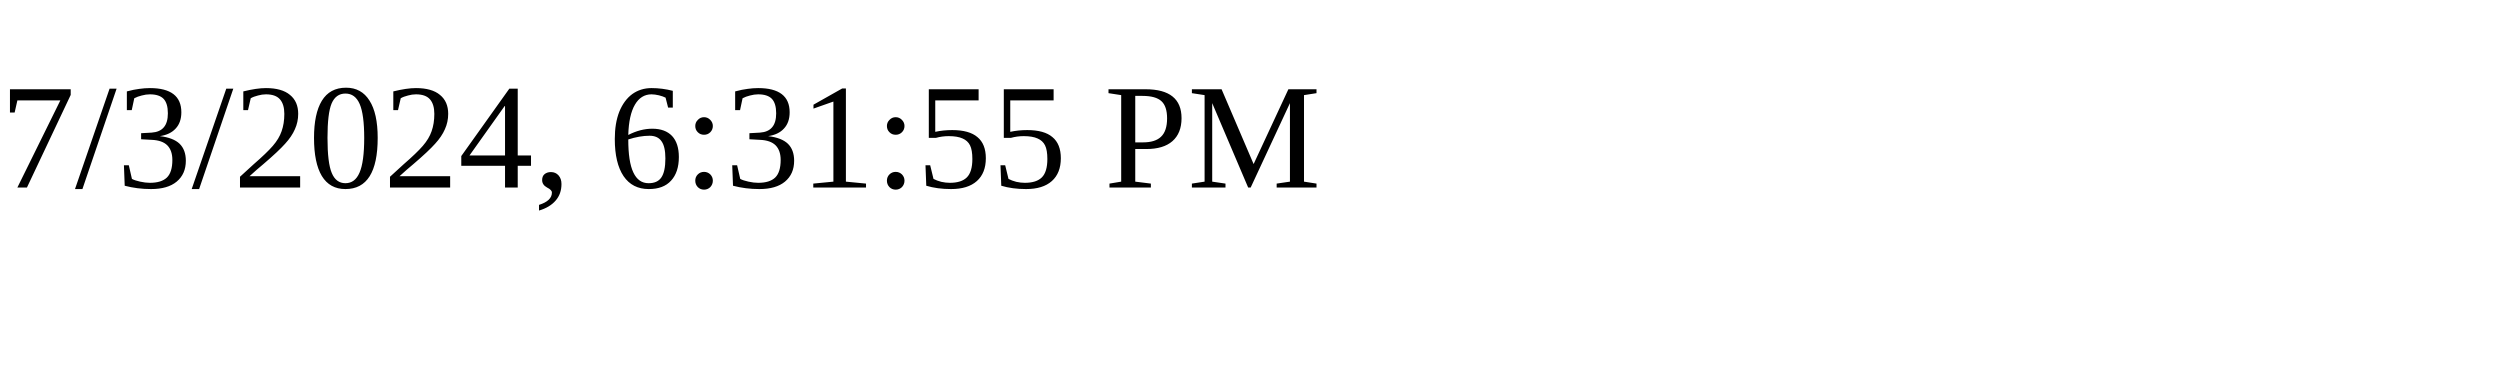
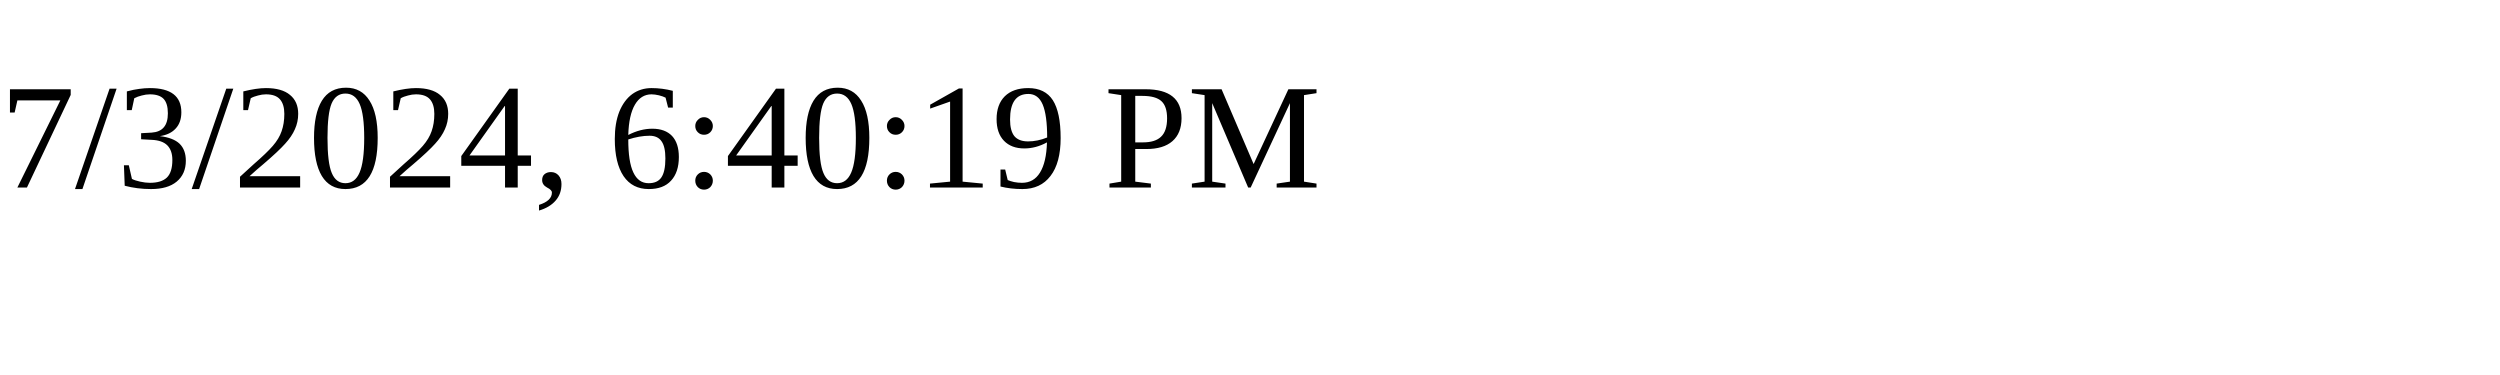
<svg xmlns="http://www.w3.org/2000/svg" height="30" width="200">
-   <text x="0" y="15">7/3/2024, 6:31:55 PM</text>
+   <text x="0" y="15">7/3/2024, 6:40:19 PM</text>
</svg>
